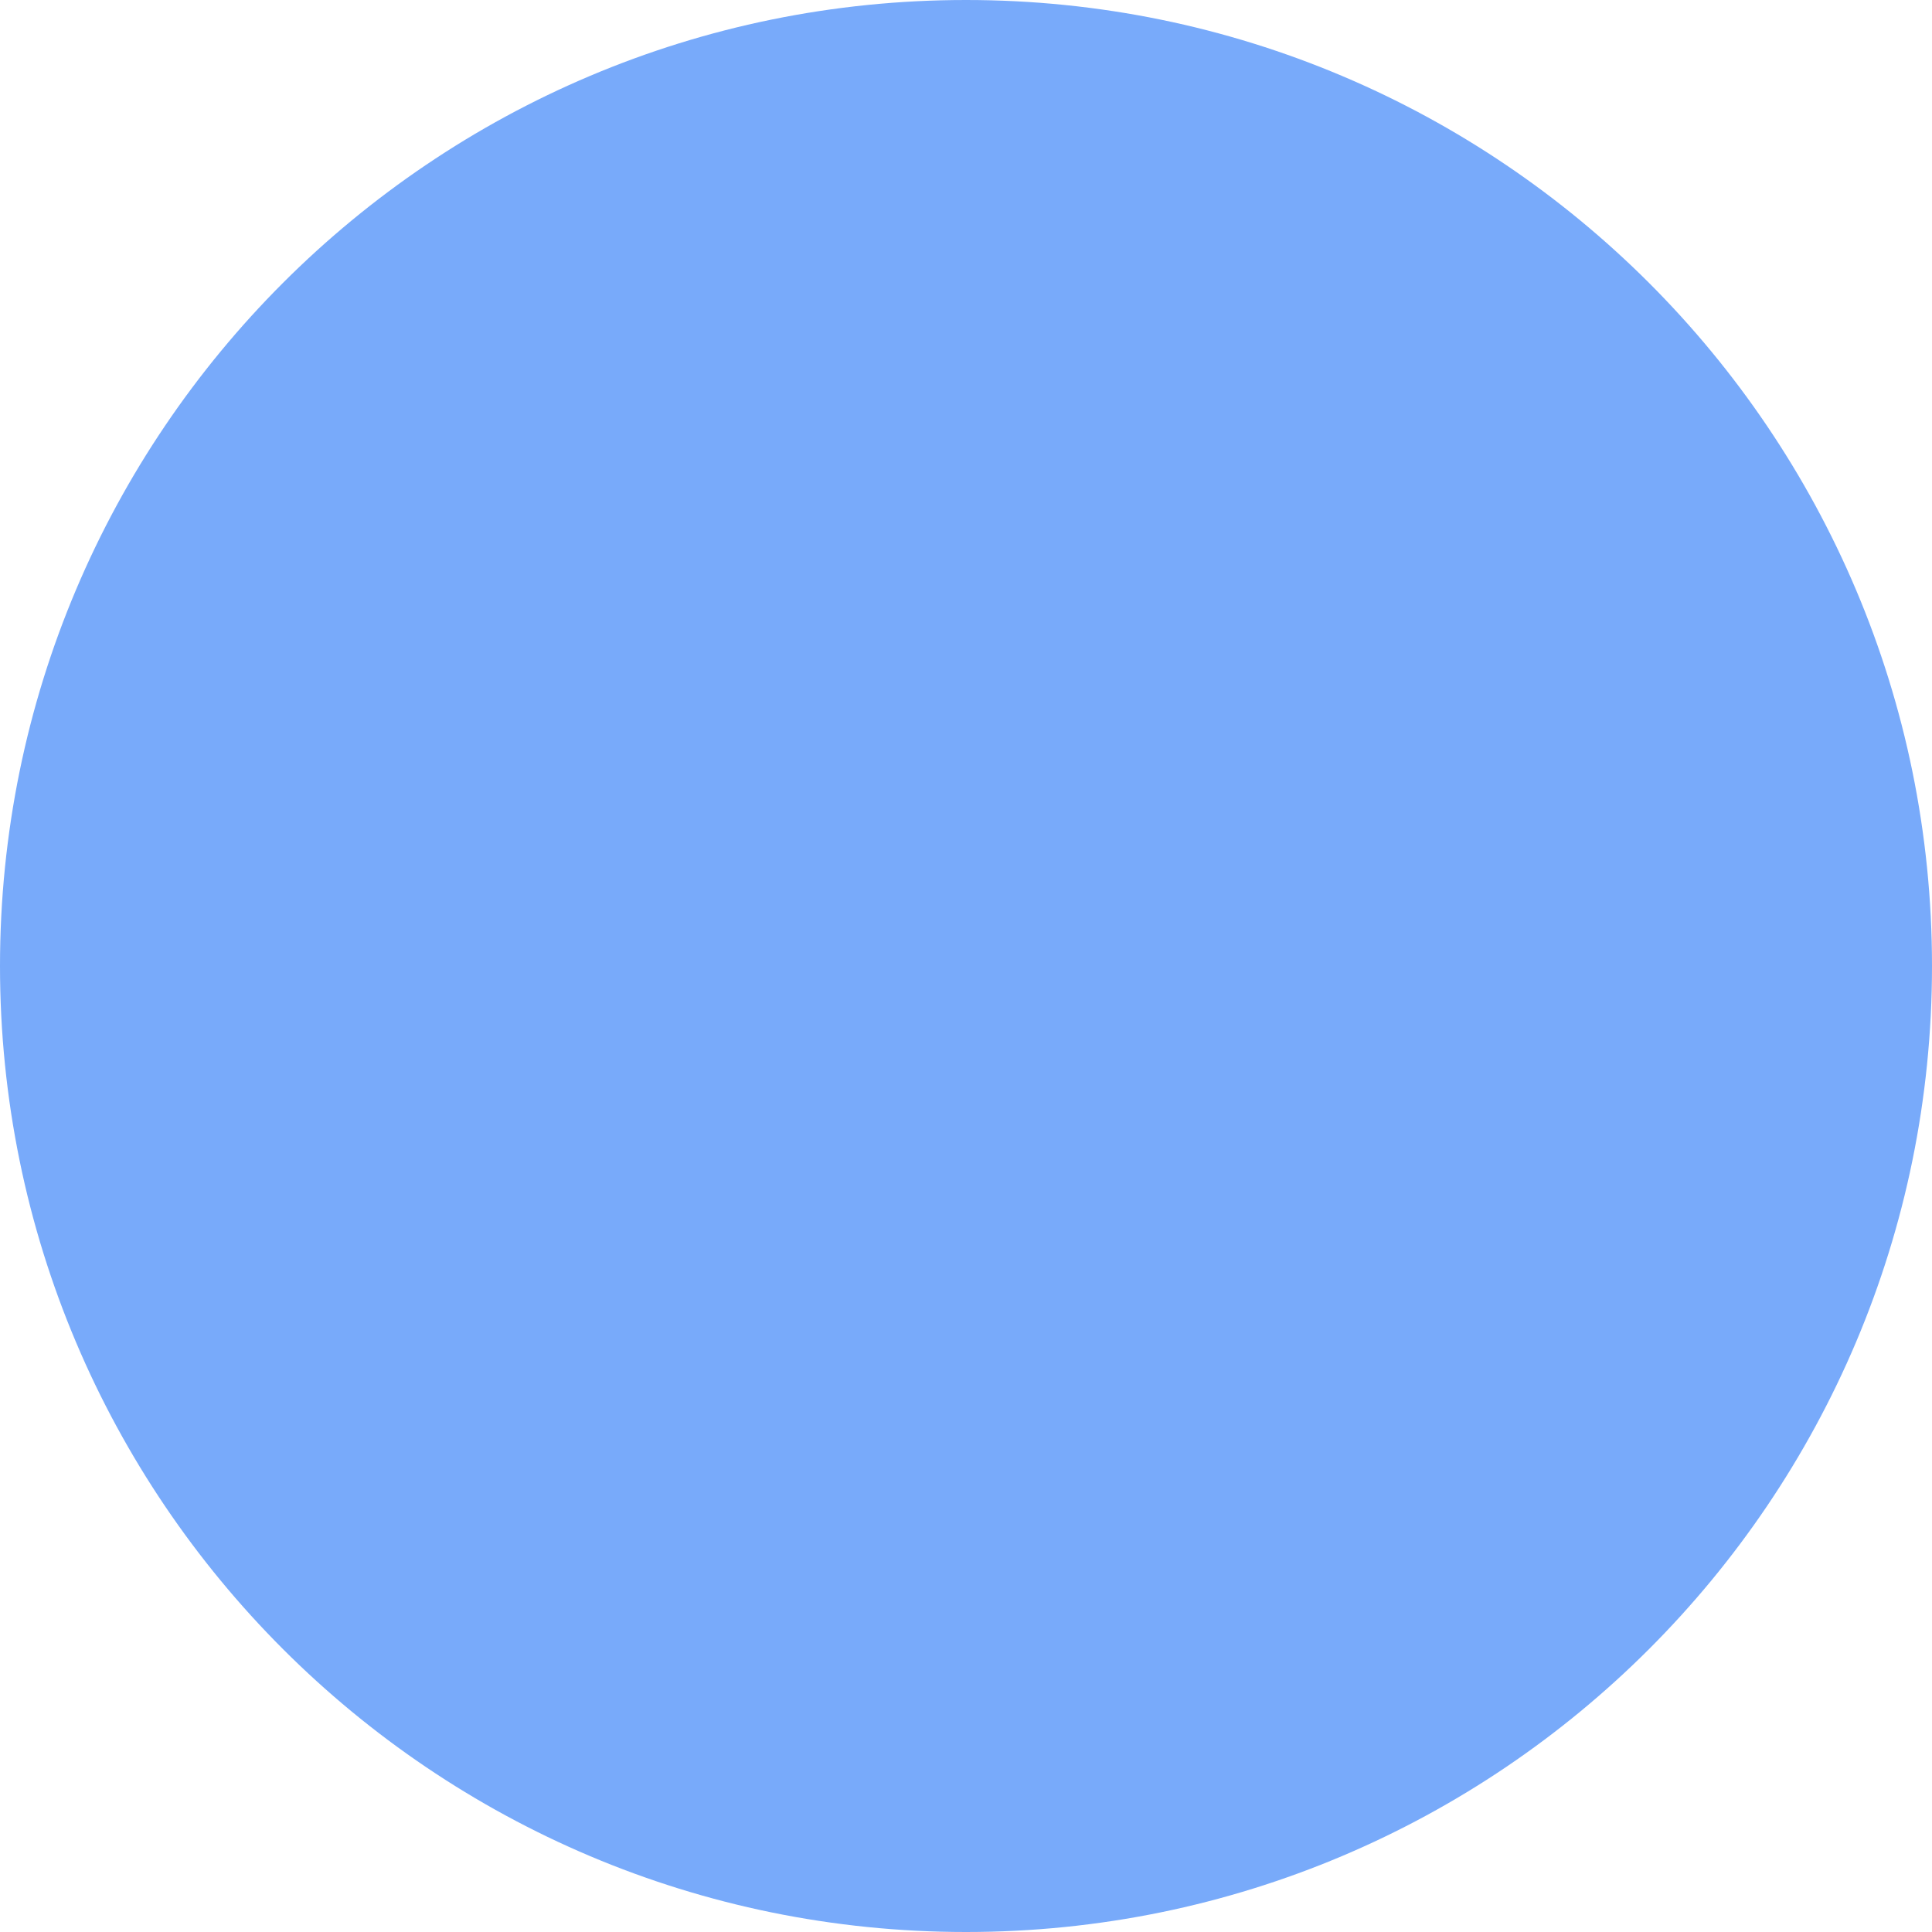
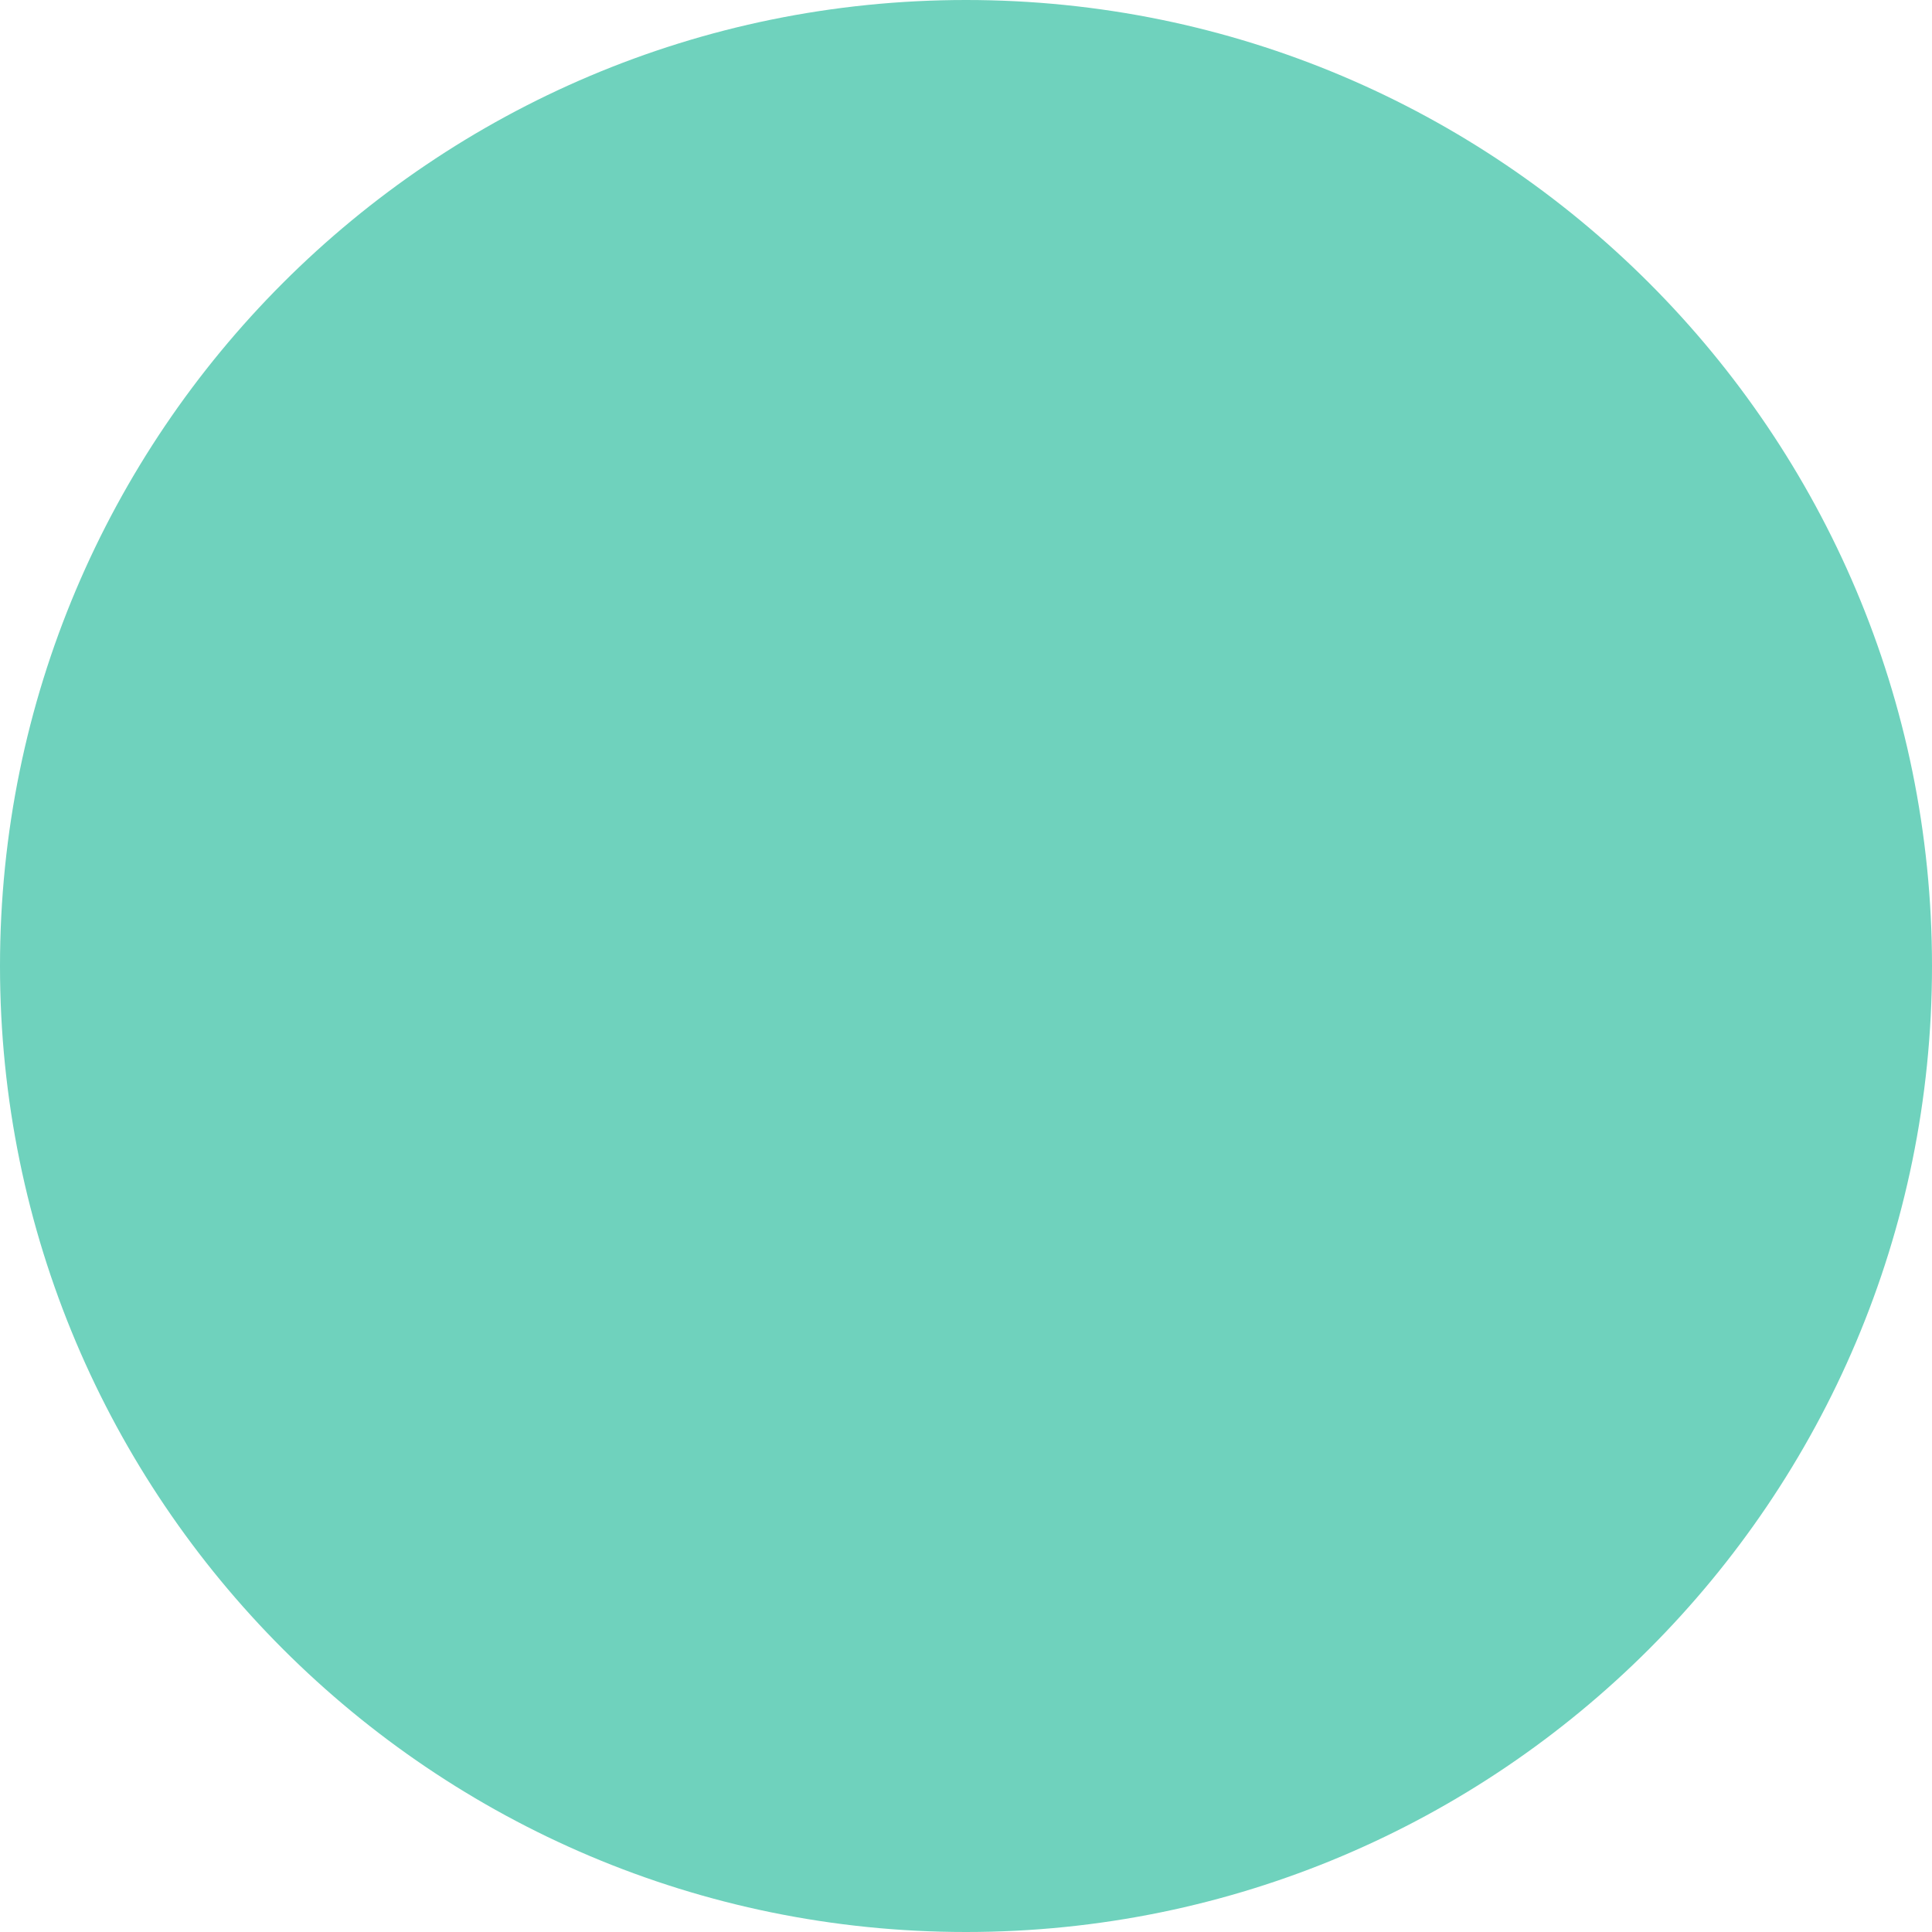
<svg xmlns="http://www.w3.org/2000/svg" width="6" height="6" viewBox="0 0 6 6" fill="none">
-   <circle cx="3" cy="3" r="3" fill="#78AAFA" />
+   <circle cx="3" cy="3" r="3" fill="#6FD2BD" />
</svg>
